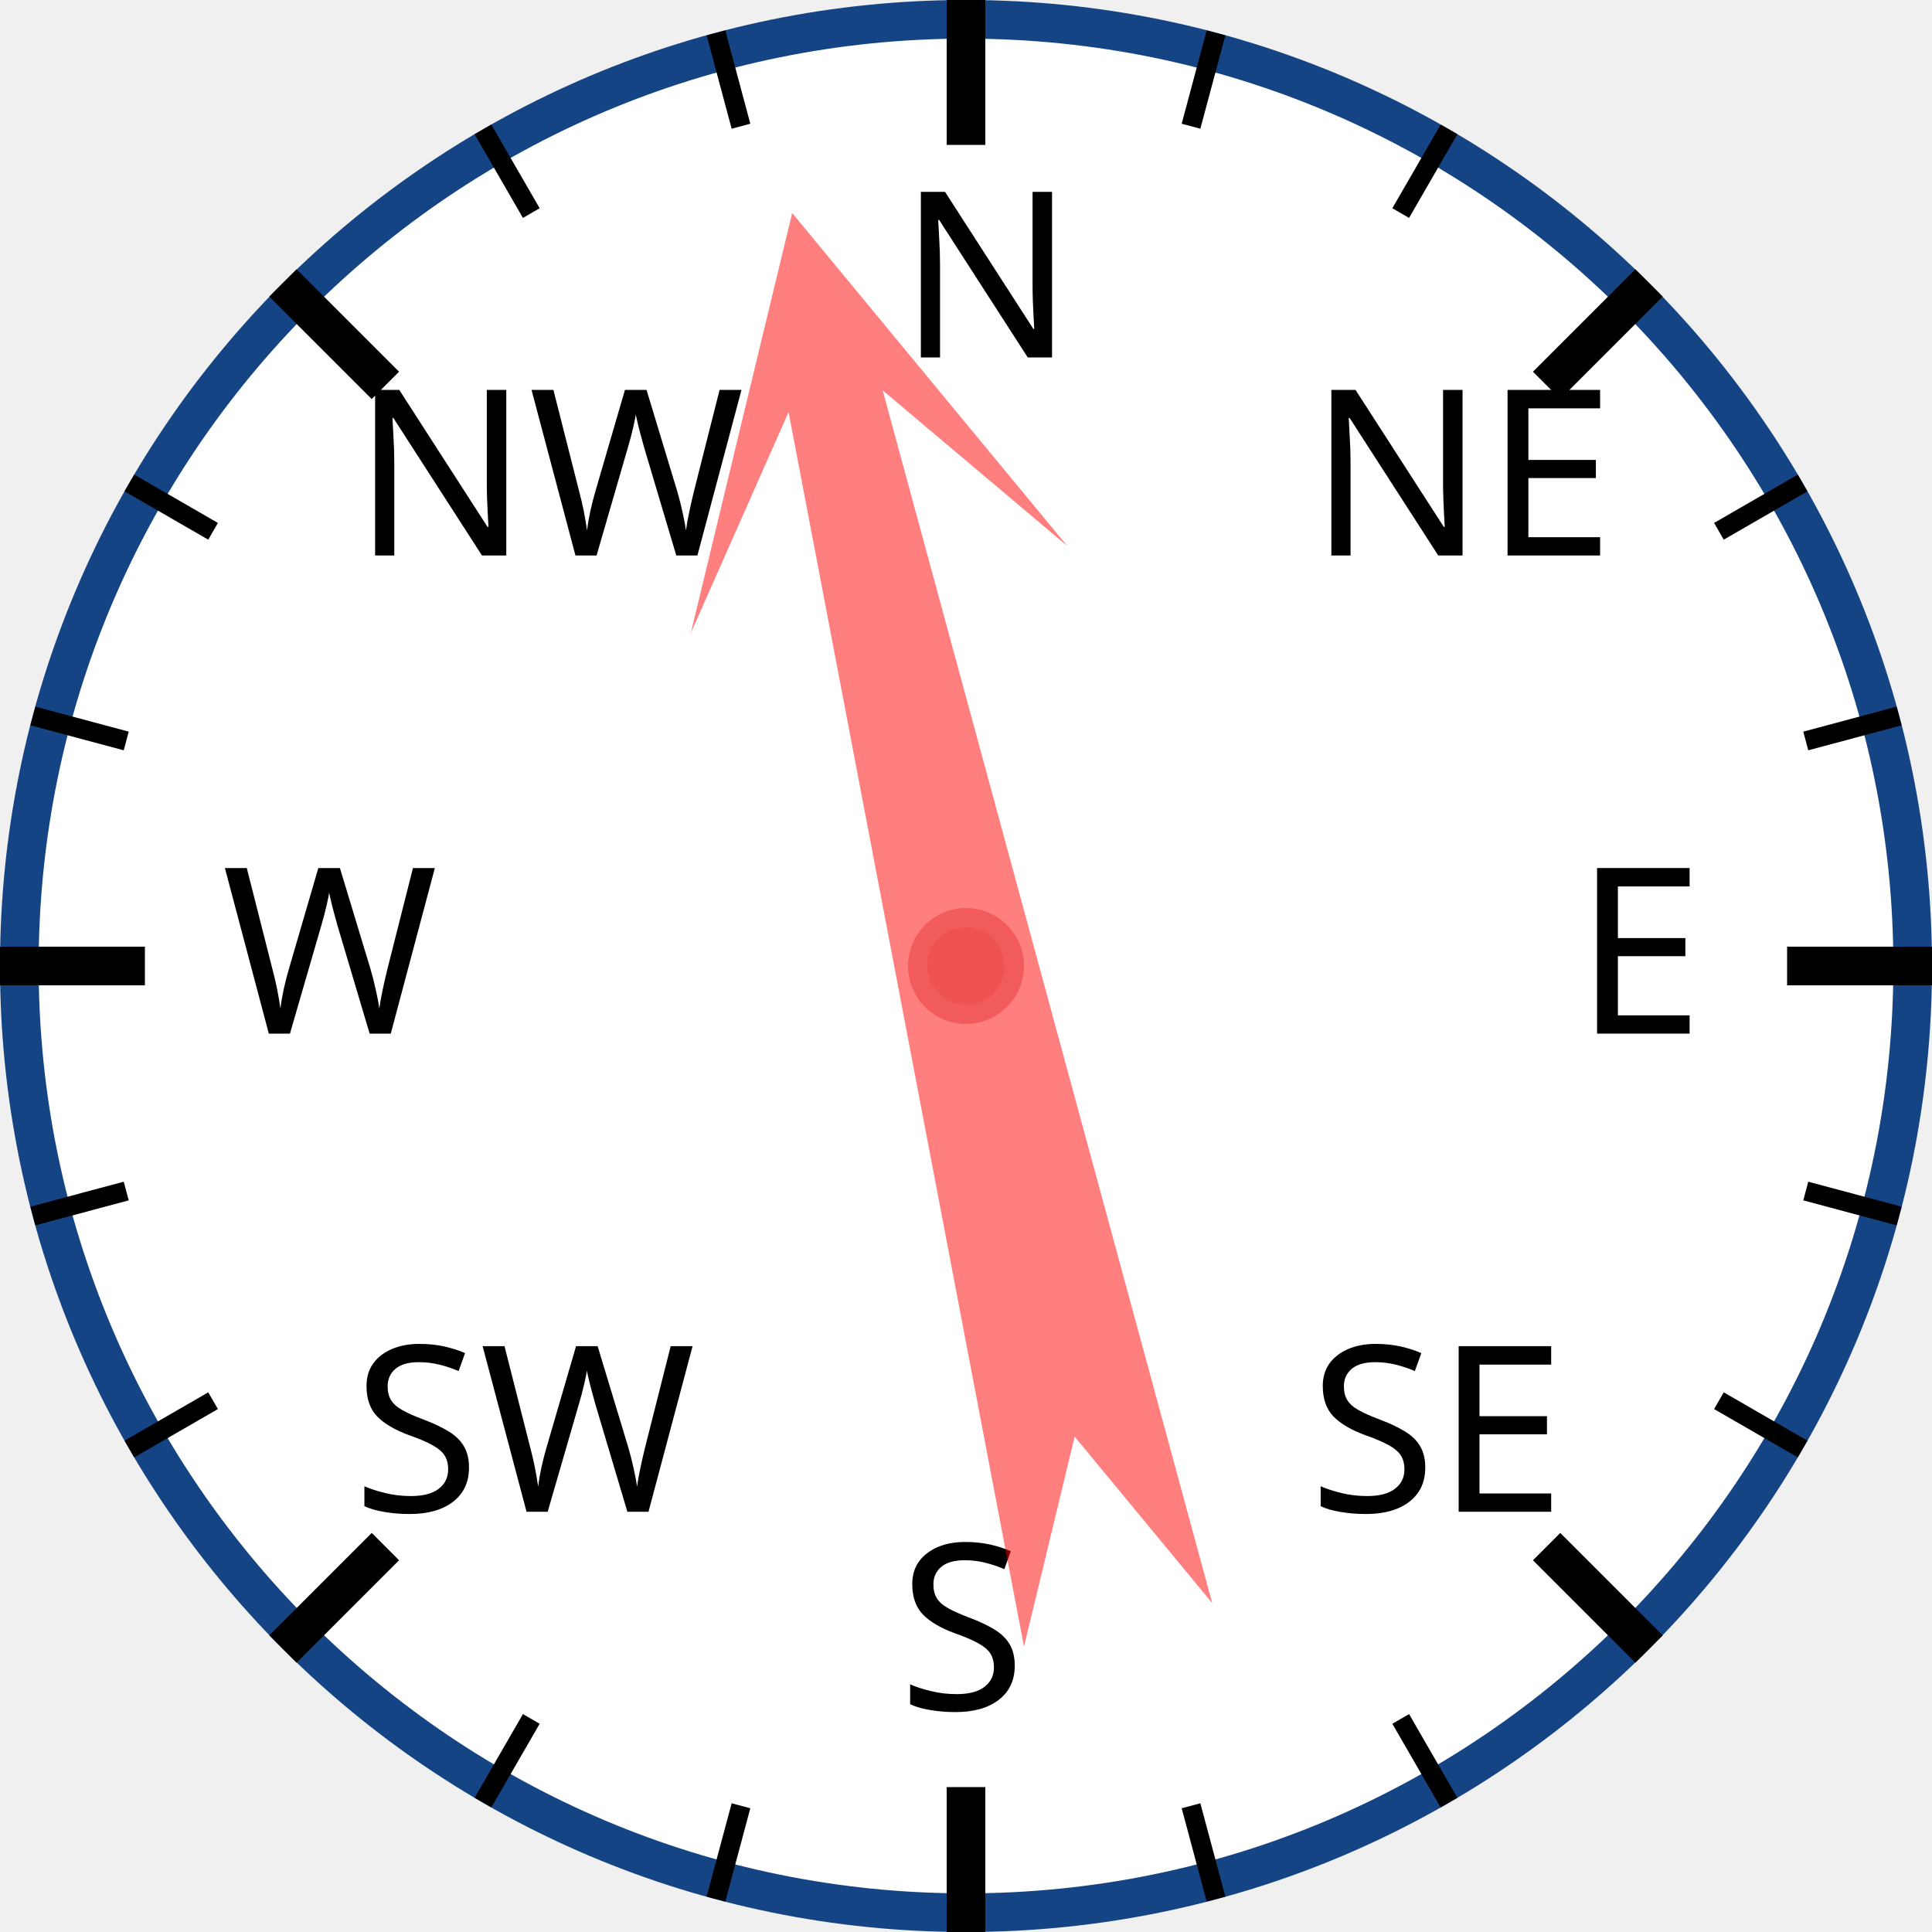
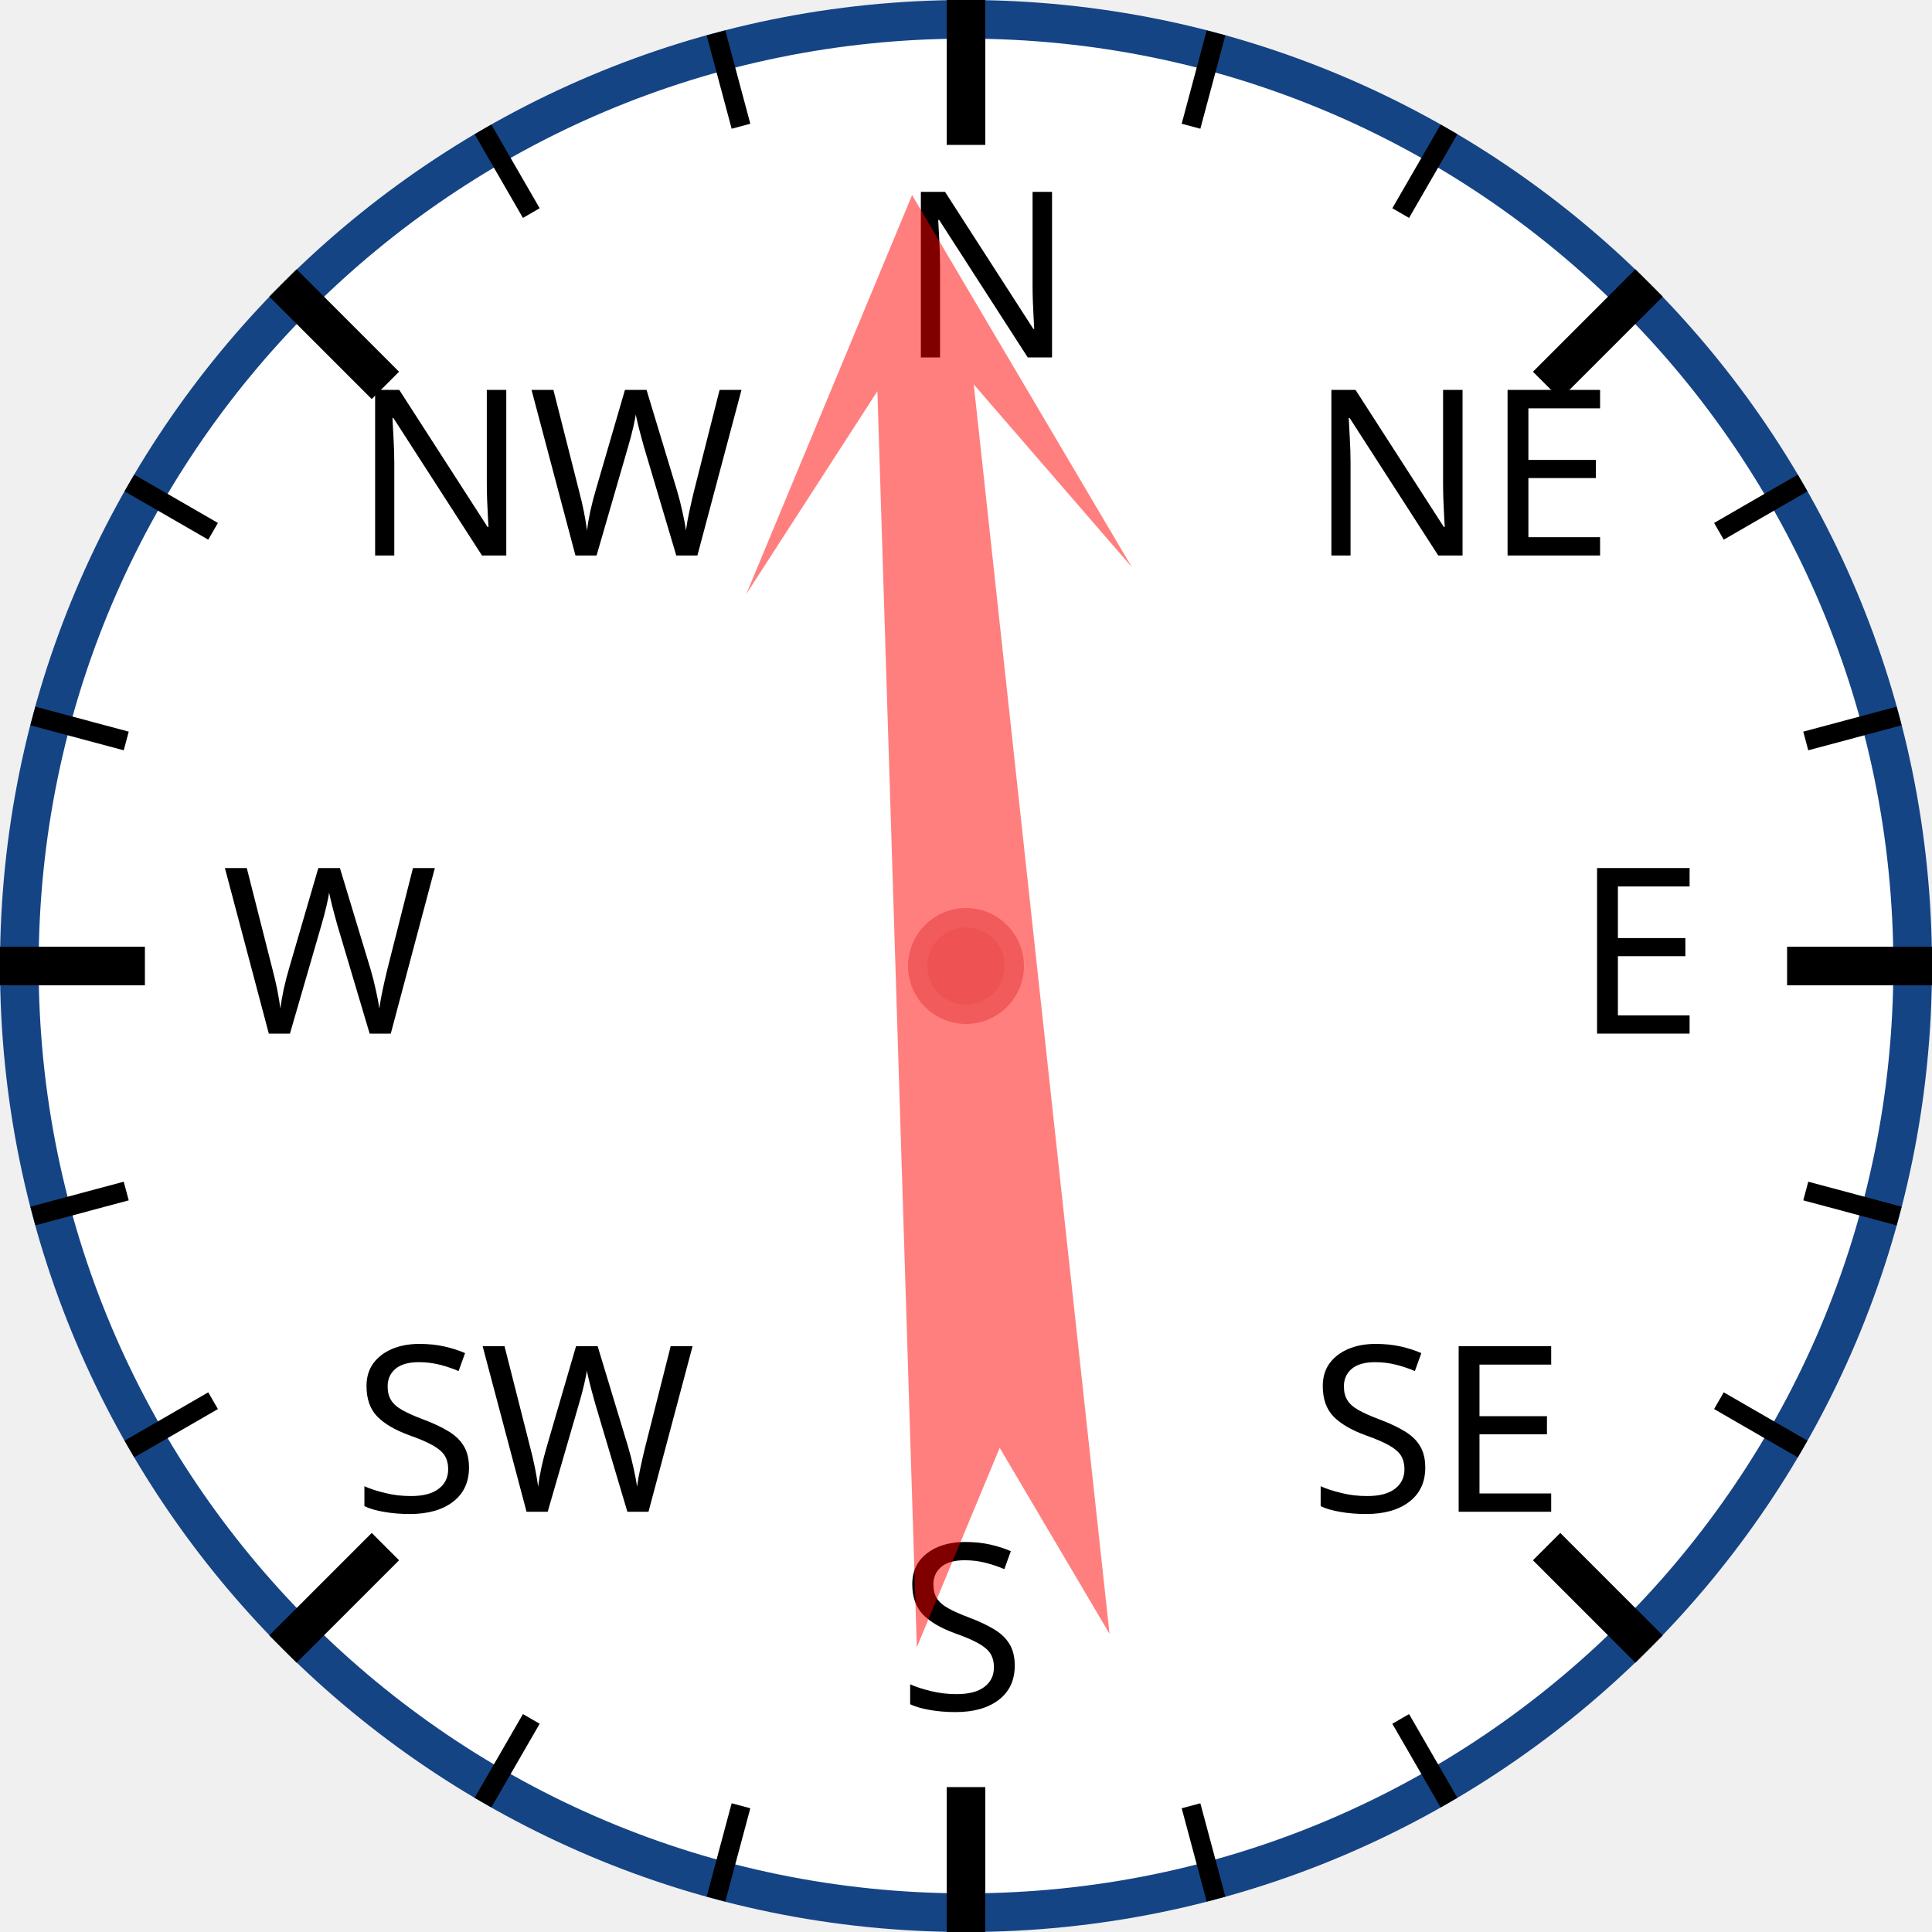
<svg xmlns="http://www.w3.org/2000/svg" width="120px" height="120px" viewBox="0 0 200 200">
  <circle cx="100" cy="100" r="98" style="fill: white; stroke: #154485; stroke-width: 4;" />
  <text x="93.0" y="37.0" style="font-family: sans-serif; font-size: 18pt;">N</text>
  <line x1="100.0" y1="0.0" x2="100.0" y2="15.0" style="stroke: black; stroke-width: 4;" />
  <line x1="74.118" y1="3.407" x2="76.706" y2="13.067" style="stroke: black; stroke-width: 2;" />
  <line x1="50" y1="13.397" x2="55" y2="22.058" style="stroke: black; stroke-width: 2;" />
  <text x="36.503" y="57.503" style="font-family: sans-serif; font-size: 18pt;">NW</text>
  <line x1="29.289" y1="29.289" x2="39.896" y2="39.896" style="stroke: black; stroke-width: 4;" />
  <line x1="13.397" y1="50" x2="22.058" y2="55" style="stroke: black; stroke-width: 2;" />
  <line x1="3.407" y1="74.118" x2="13.067" y2="76.706" style="stroke: black; stroke-width: 2;" />
  <text x="23.0" y="107.0" style="font-family: sans-serif; font-size: 18pt;">W</text>
  <line x1="0.0" y1="100.0" x2="15.0" y2="100.0" style="stroke: black; stroke-width: 4;" />
  <line x1="3.407" y1="125.882" x2="13.067" y2="123.294" style="stroke: black; stroke-width: 2;" />
  <line x1="13.397" y1="150" x2="22.058" y2="145" style="stroke: black; stroke-width: 2;" />
  <text x="36.503" y="156.497" style="font-family: sans-serif; font-size: 18pt;">SW</text>
  <line x1="29.289" y1="170.711" x2="39.896" y2="160.104" style="stroke: black; stroke-width: 4;" />
  <line x1="50" y1="186.603" x2="55" y2="177.942" style="stroke: black; stroke-width: 2;" />
  <line x1="74.118" y1="196.593" x2="76.706" y2="186.933" style="stroke: black; stroke-width: 2;" />
  <text x="93" y="177.0" style="font-family: sans-serif; font-size: 18pt;">S</text>
  <line x1="100" y1="200.0" x2="100" y2="185.0" style="stroke: black; stroke-width: 4;" />
  <line x1="125.882" y1="196.593" x2="123.294" y2="186.933" style="stroke: black; stroke-width: 2;" />
  <line x1="150.0" y1="186.603" x2="145.0" y2="177.942" style="stroke: black; stroke-width: 2;" />
  <text x="135.497" y="156.497" style="font-family: sans-serif; font-size: 18pt;">SE</text>
  <line x1="170.711" y1="170.711" x2="160.104" y2="160.104" style="stroke: black; stroke-width: 4;" />
  <line x1="186.603" y1="150" x2="177.942" y2="145" style="stroke: black; stroke-width: 2;" />
  <line x1="196.593" y1="125.882" x2="186.933" y2="123.294" style="stroke: black; stroke-width: 2;" />
  <text x="163.0" y="107" style="font-family: sans-serif; font-size: 18pt;">E</text>
  <line x1="200.0" y1="100" x2="185.0" y2="100" style="stroke: black; stroke-width: 4;" />
  <line x1="196.593" y1="74.118" x2="186.933" y2="76.706" style="stroke: black; stroke-width: 2;" />
  <line x1="186.603" y1="50" x2="177.942" y2="55" style="stroke: black; stroke-width: 2;" />
  <text x="135.497" y="57.503" style="font-family: sans-serif; font-size: 18pt;">NE</text>
  <line x1="170.711" y1="29.289" x2="160.104" y2="39.896" style="stroke: black; stroke-width: 4;" />
  <line x1="150" y1="13.397" x2="145" y2="22.058" style="stroke: black; stroke-width: 2;" />
  <line x1="125.882" y1="3.407" x2="123.294" y2="13.067" style="stroke: black; stroke-width: 2;" />
-   <polygon points="100 20 120 60 105 40 110 170 100 150 90 170 95 40 80 60" style="fill: red; fill-opacity: 0.5;" transform="rotate(347,100,100)" />
+   <polygon points="100 20 120 60 105 40 110 170 100 150 90 170 95 40 80 60" style="fill: red; fill-opacity: 0.5;" transform="rotate(356,100,100)" />
  <circle cx="100" cy="100" r="5" style="fill: #EE5252; stroke: #F25B5B; stroke-width: 2;" />
</svg>
